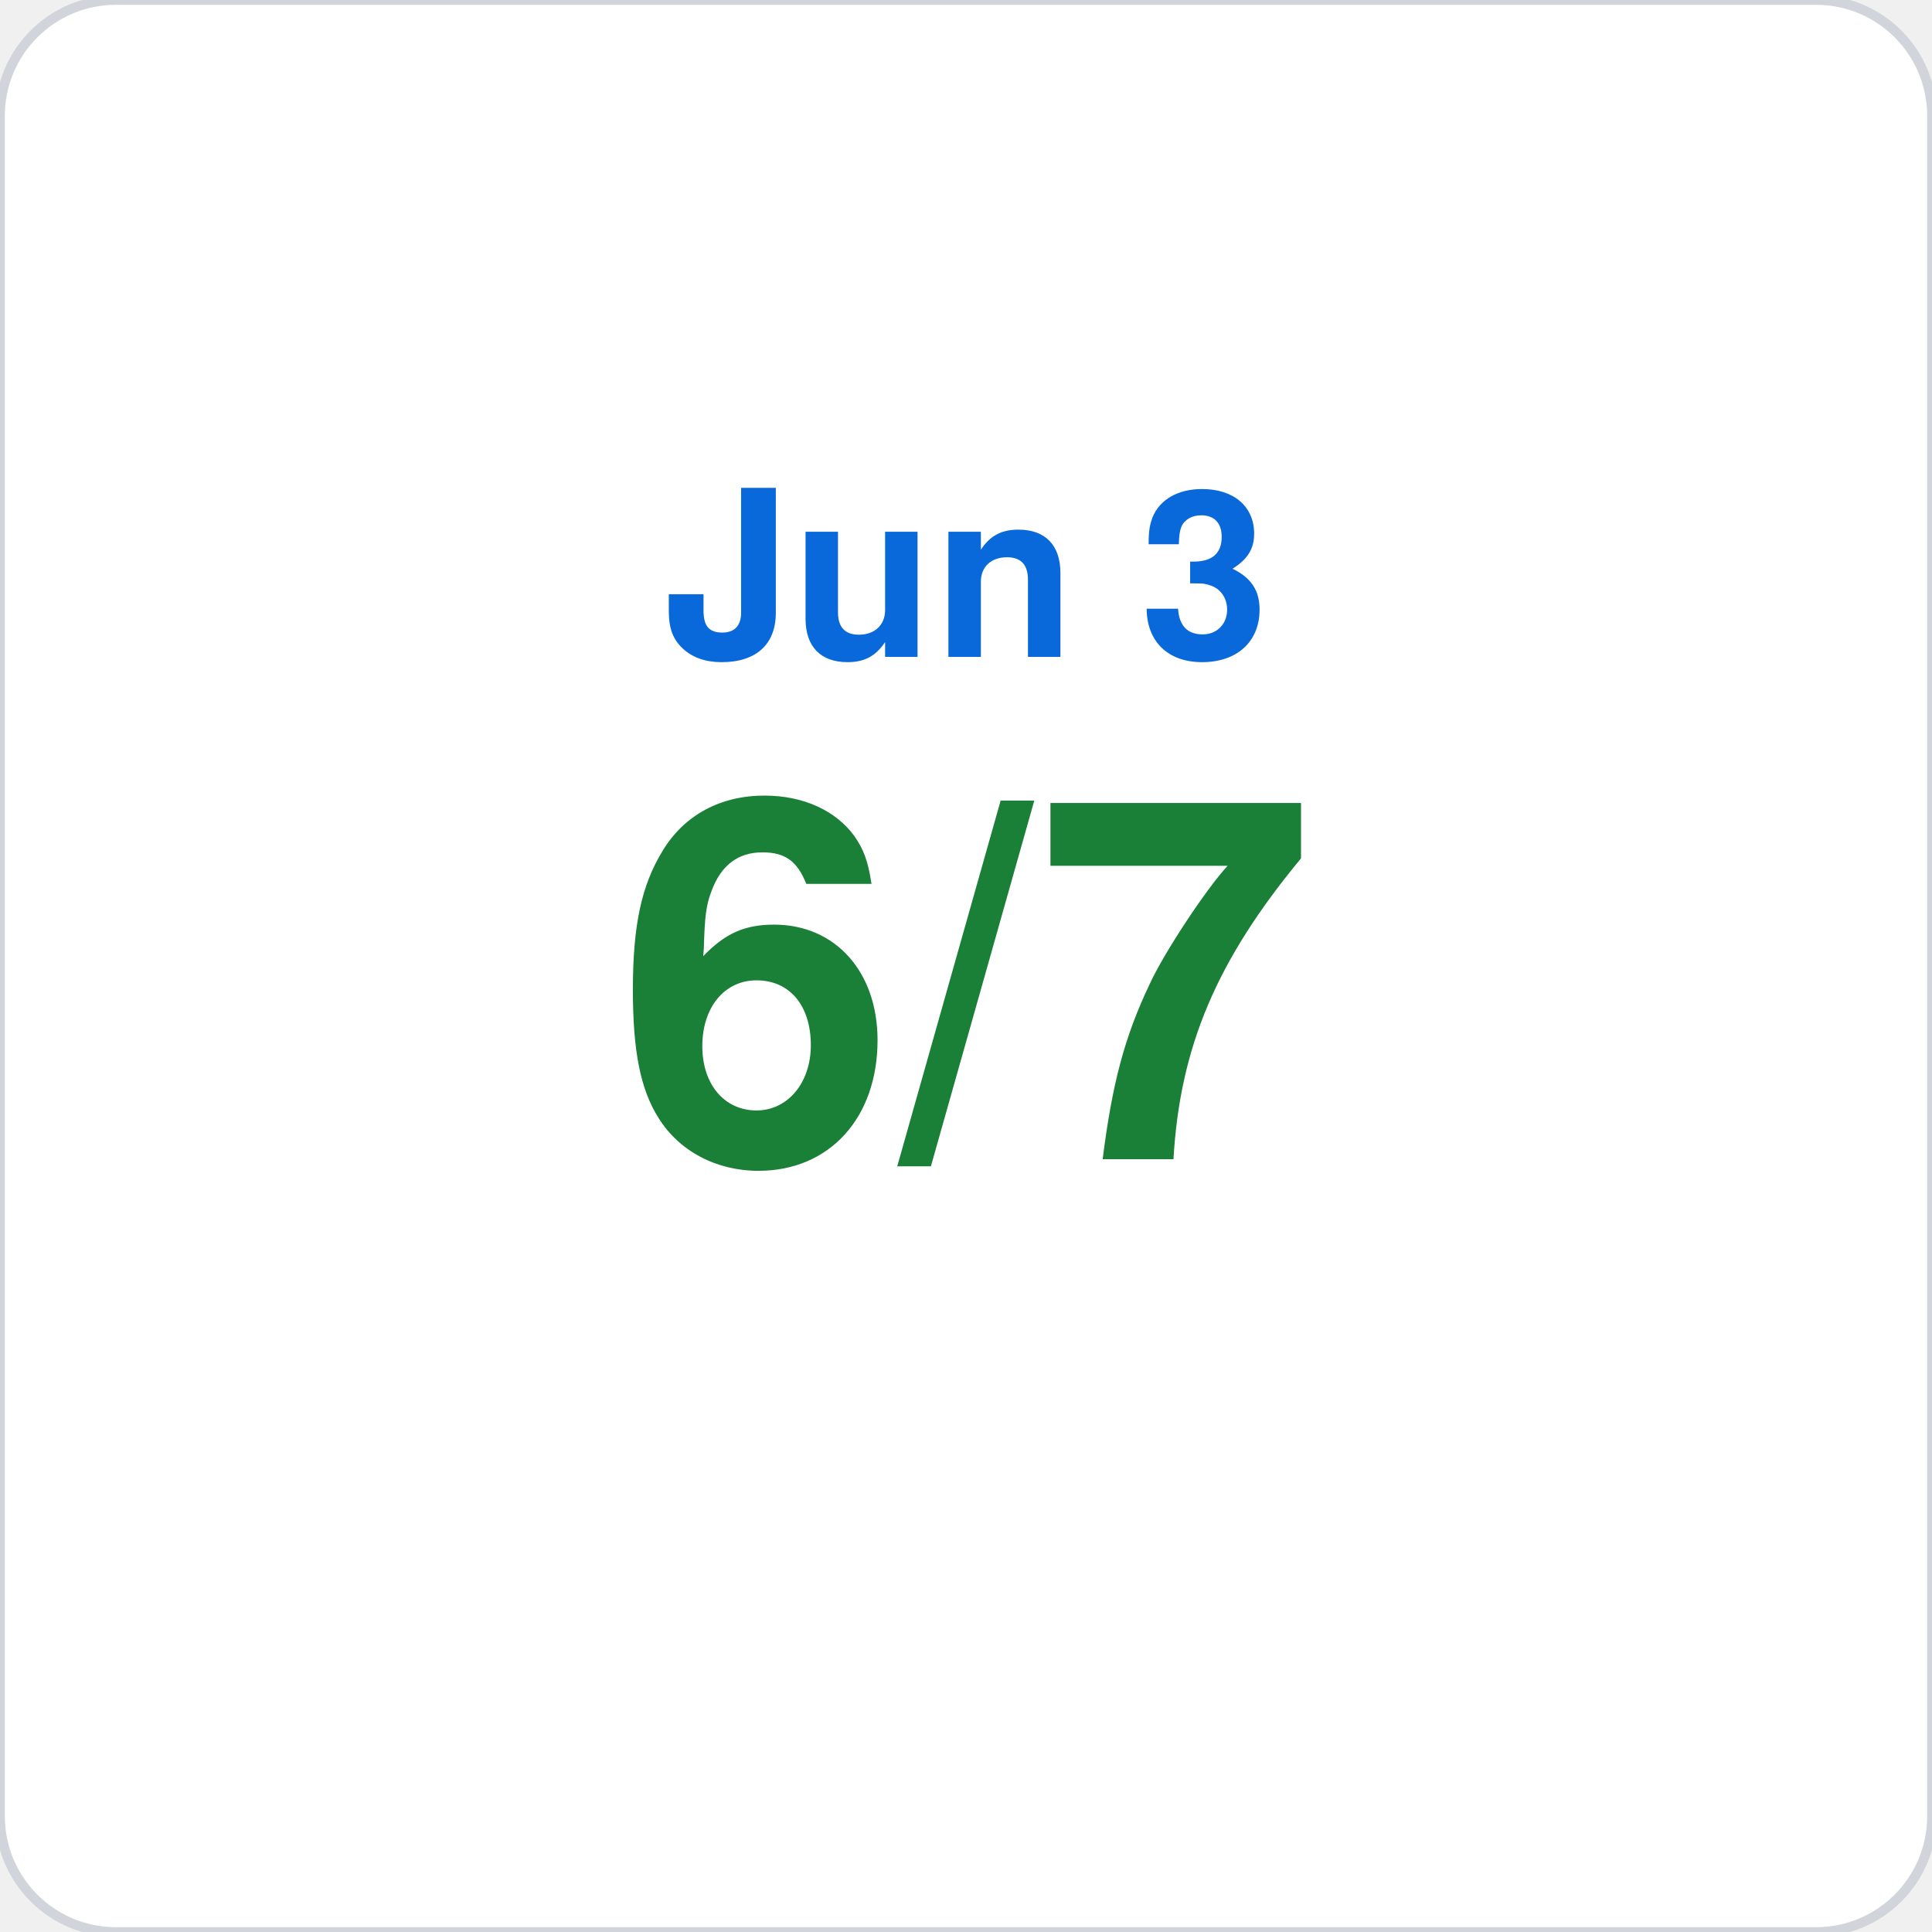
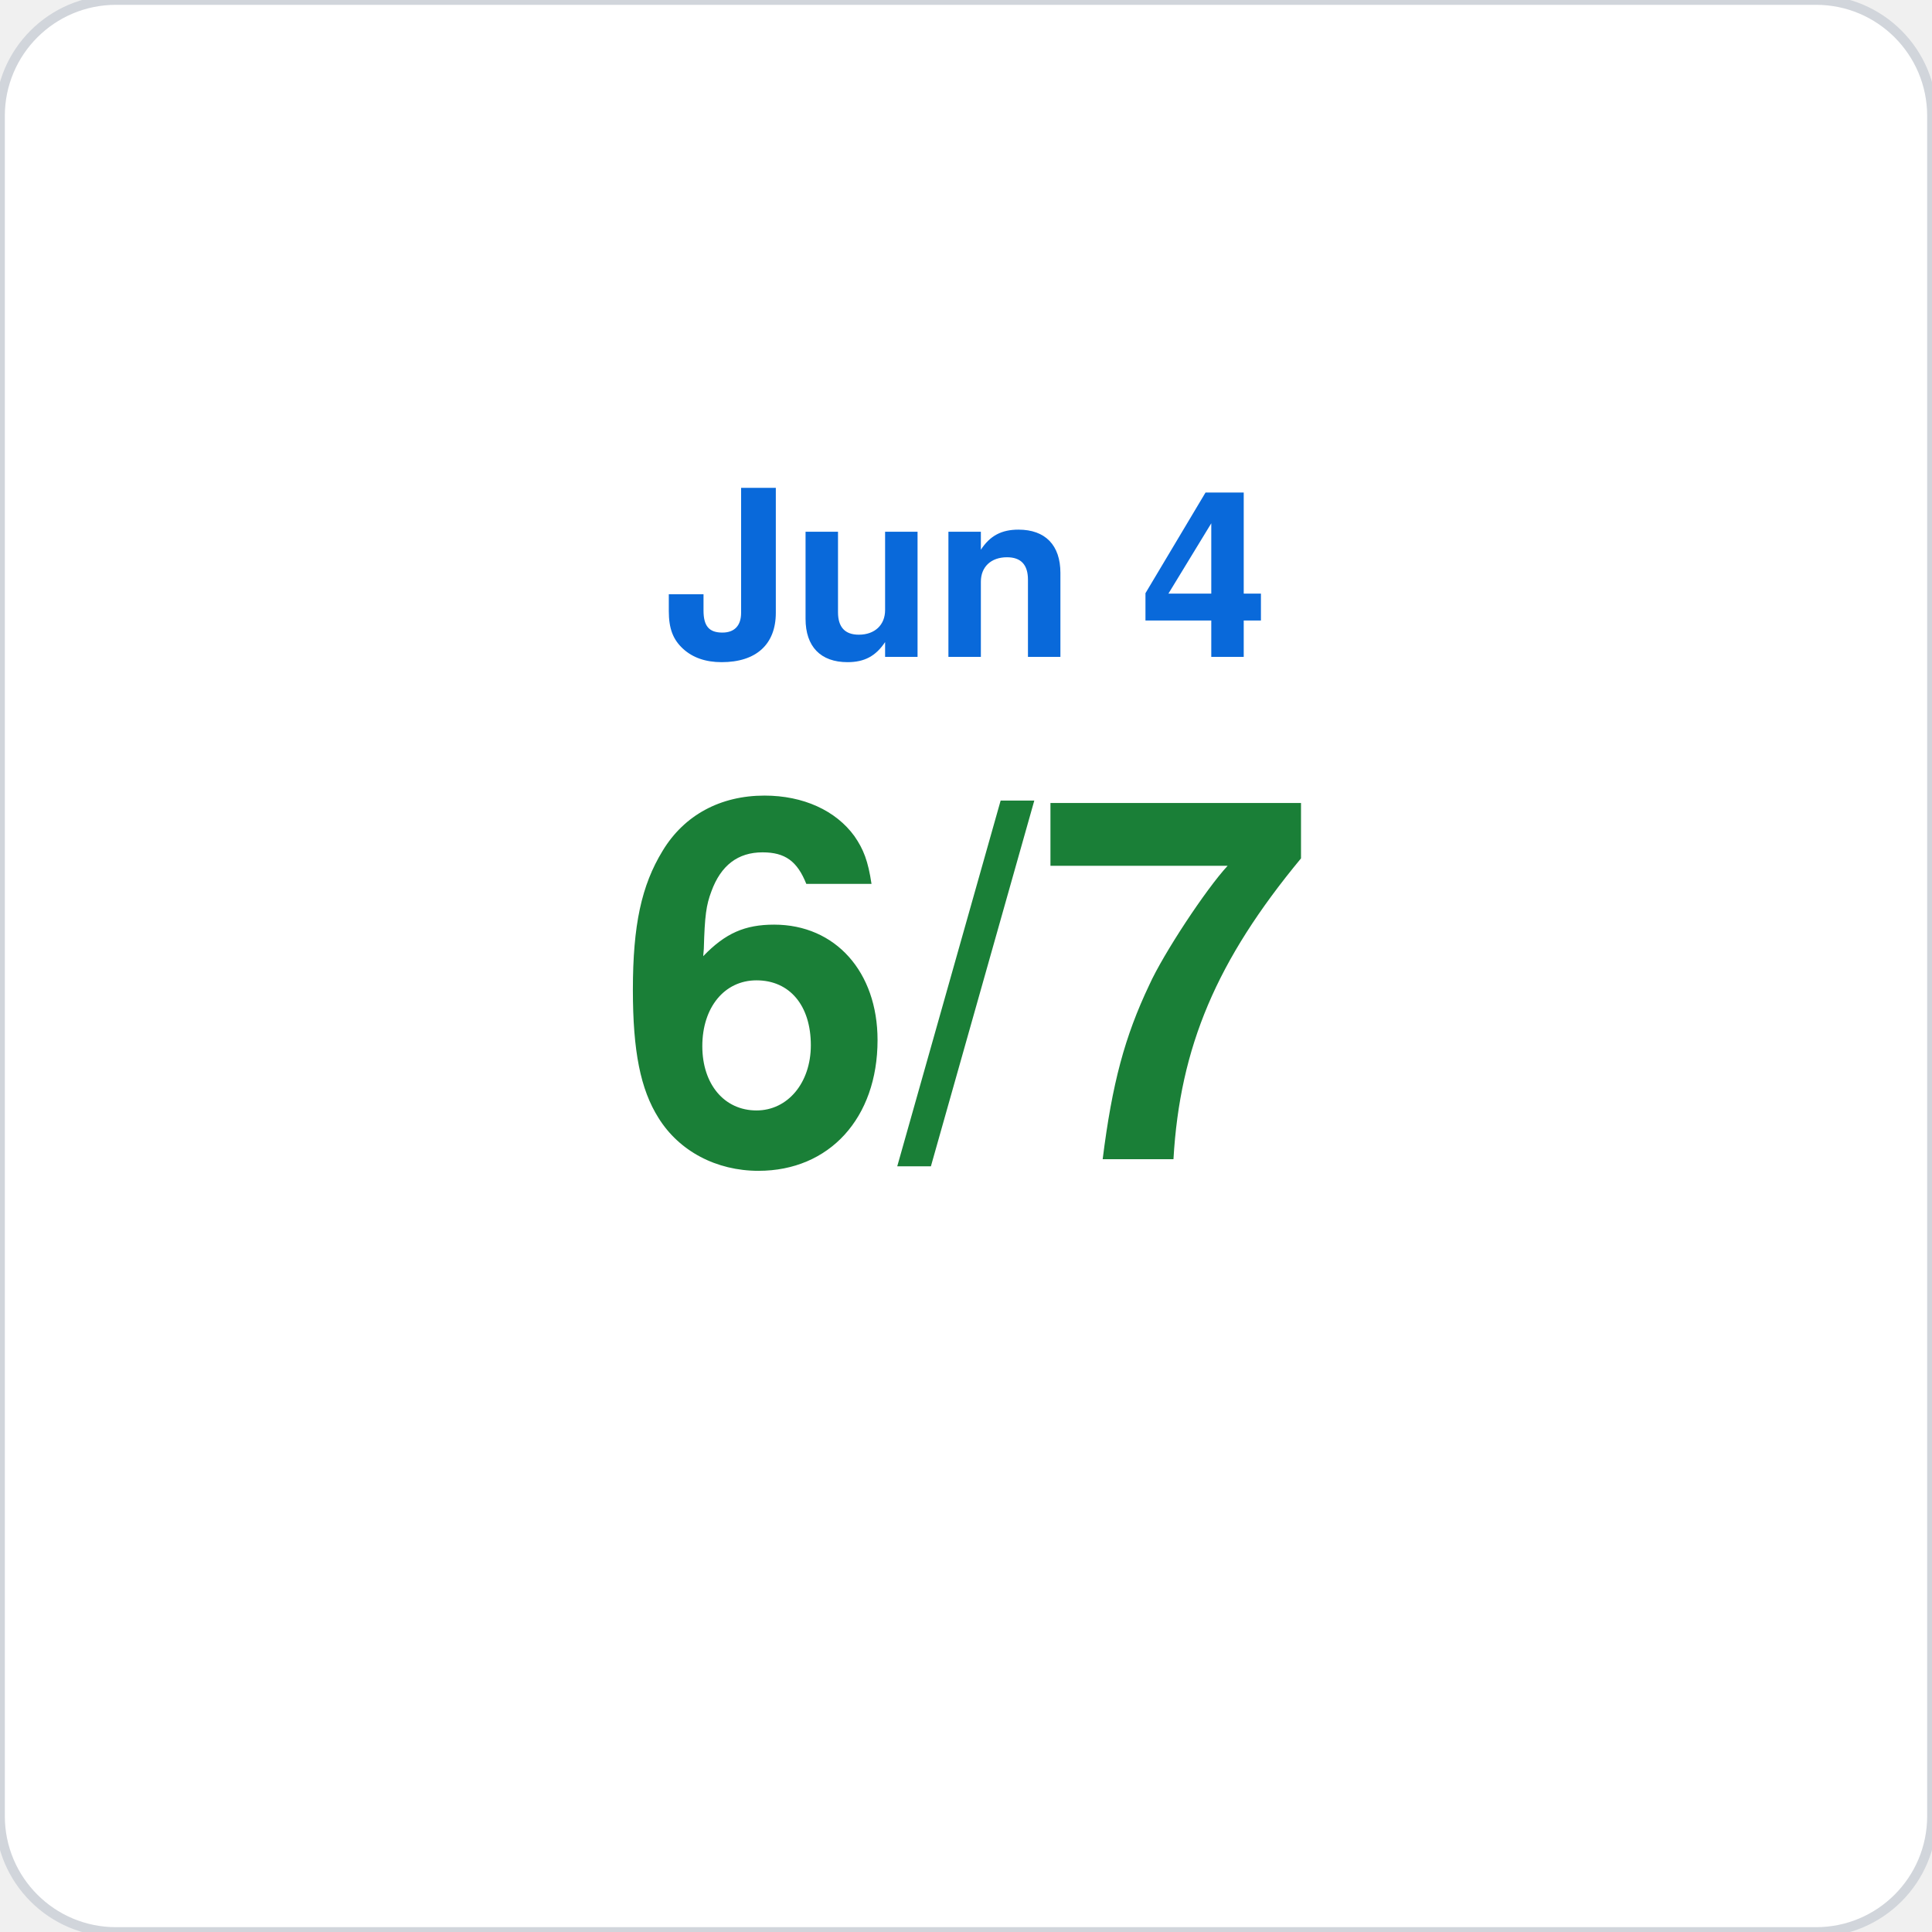
<svg xmlns="http://www.w3.org/2000/svg" viewBox="0 0 200 200" width="200" height="200">
  <rect width="200" height="200" rx="12" fill="#ffffff" stroke="#d1d5db" stroke-width="1" />
-   <text x="100" y="68" font-family="-apple-system,BlinkMacSystemFont,Segoe UI,Helvetica,Arial,sans-serif" font-size="24" fill="#0969da" text-anchor="middle" font-weight="600">Jun 3</text>
+   <text x="100" y="68" font-family="-apple-system,BlinkMacSystemFont,Segoe UI,Helvetica,Arial,sans-serif" font-size="24" fill="#0969da" text-anchor="middle" font-weight="600">Jun 4</text>
  <text x="100" y="120" font-family="-apple-system,BlinkMacSystemFont,Segoe UI,Helvetica,Arial,sans-serif" font-size="52" fill="#1a7f37" text-anchor="middle" font-weight="700">6/7</text>
</svg>
